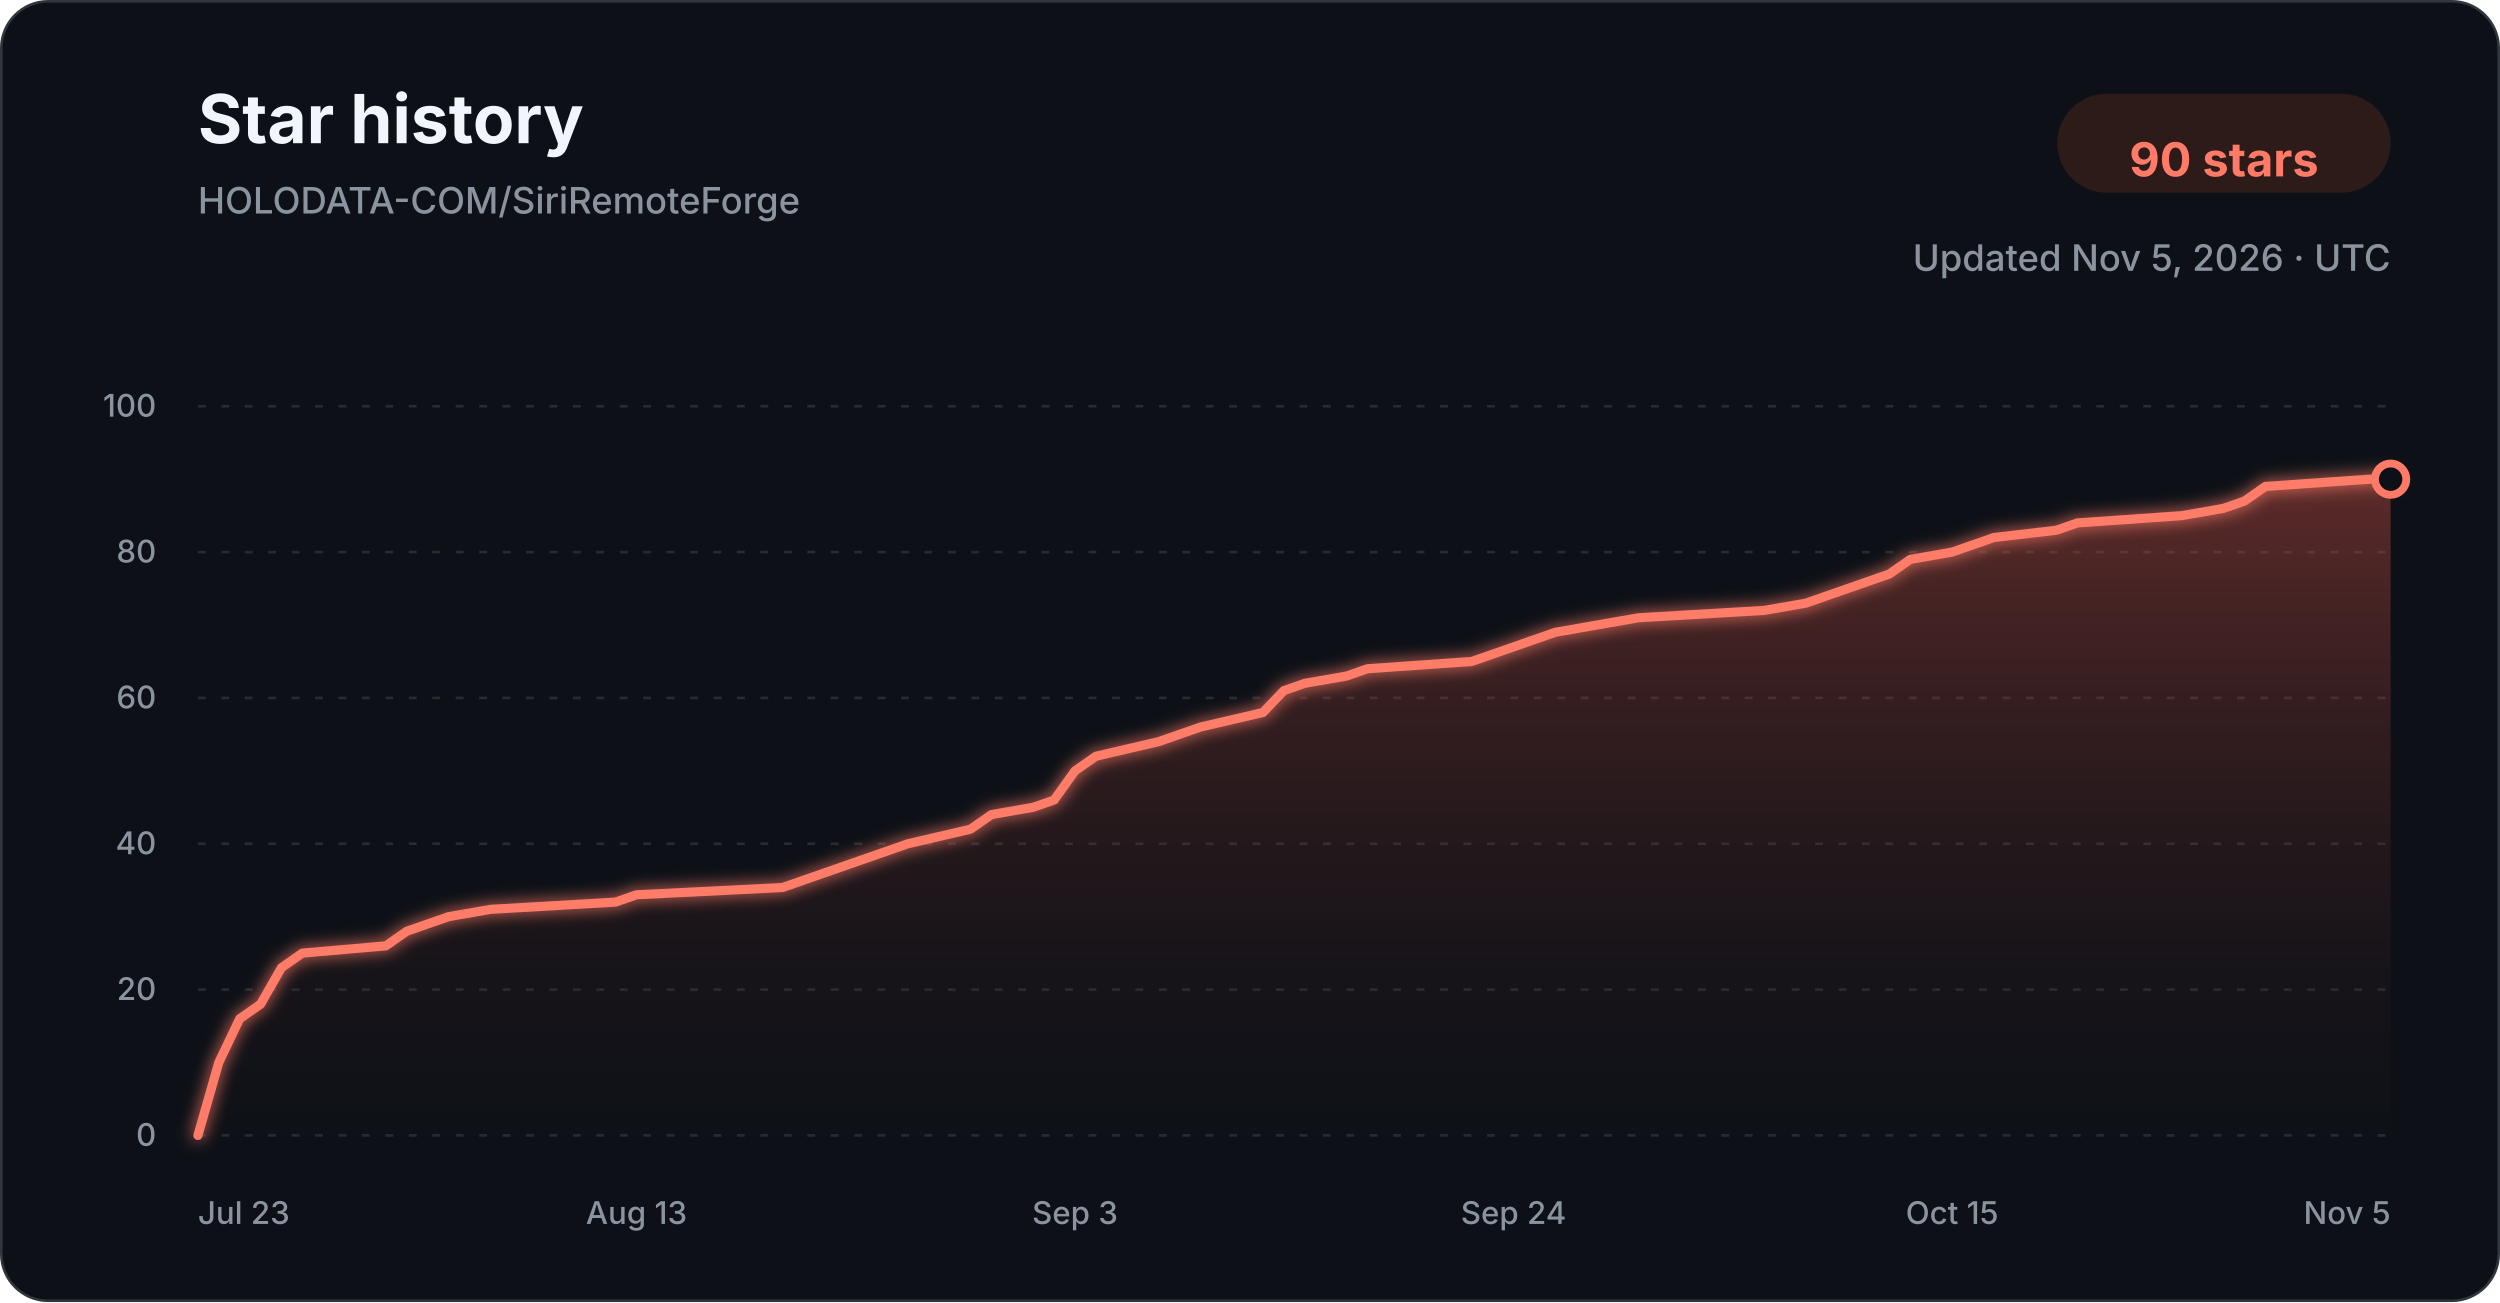
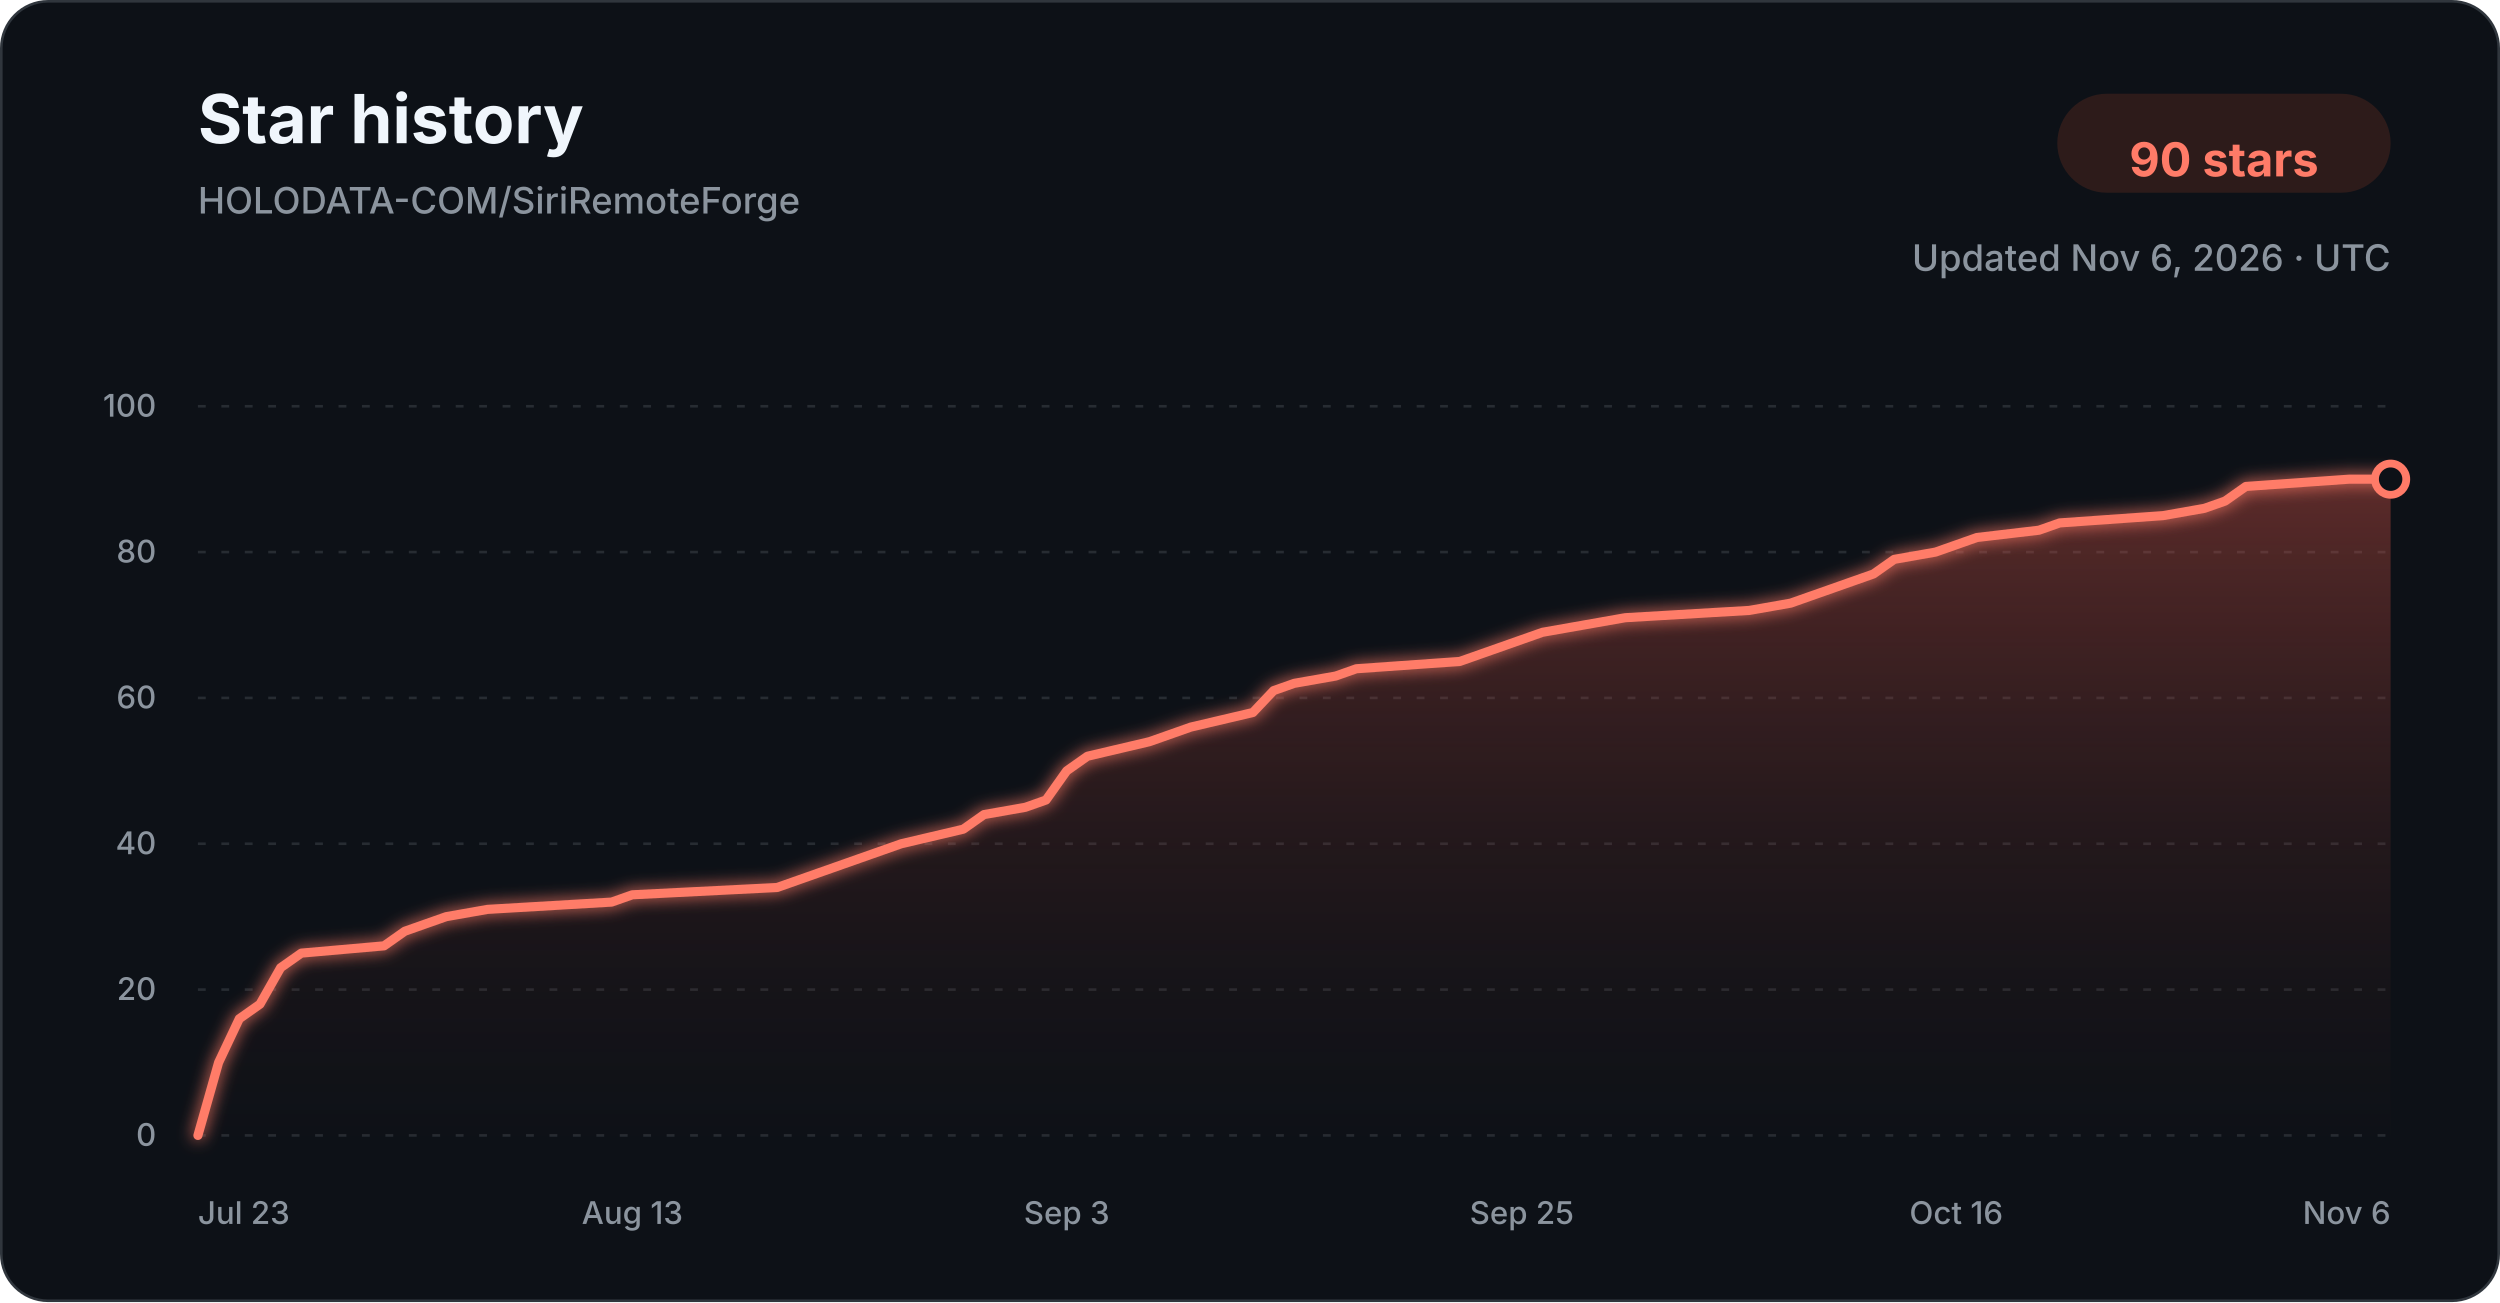
<svg xmlns="http://www.w3.org/2000/svg" width="960" height="500" viewBox="0 0 960 500" role="img" aria-labelledby="title description">
  <defs>
    <linearGradient id="star-area-dark" x1="0" y1="0" x2="0" y2="1">
      <stop offset="0%" stop-color="#c94f43" stop-opacity="0.42" />
      <stop offset="100%" stop-color="#351b1a" stop-opacity="0.04" />
    </linearGradient>
    <filter id="line-glow" x="-20%" y="-20%" width="140%" height="140%">
      <feGaussianBlur stdDeviation="3" result="blur" />
      <feMerge>
        <feMergeNode in="blur" />
        <feMergeNode in="SourceGraphic" />
      </feMerge>
    </filter>
  </defs>
  <style>
    .title { font: 700 26px -apple-system, BlinkMacSystemFont, "Segoe UI", sans-serif; fill: #f0f6fc; }
    .subtitle { font: 500 14px -apple-system, BlinkMacSystemFont, "Segoe UI", sans-serif; fill: #8b949e; }
    .count { font: 700 18px -apple-system, BlinkMacSystemFont, "Segoe UI", sans-serif; fill: #ff7b68; }
    .tick { font: 500 12px -apple-system, BlinkMacSystemFont, "Segoe UI", sans-serif; fill: #8b949e; }
    .grid { stroke: #30363d; stroke-width: 1; stroke-dasharray: 3 6; opacity: 0.72; }
  </style>
  <rect x="0.5" y="0.5" width="959" height="499" rx="18" fill="#0d1117" stroke="#30363d" />
  <text x="76" y="55" class="title">Star history</text>
  <text x="76" y="82" class="subtitle">HOLODATA-COM/SiriRemoteForge</text>
  <rect x="790" y="36" width="128" height="38" rx="19" fill="#2d1b1a" />
  <text x="854" y="61" text-anchor="middle" dominant-baseline="middle" class="count">90 stars</text>
-   <text x="918" y="104" text-anchor="end" class="subtitle">Updated Nov 5, 2026 · UTC</text>
+   <text x="918" y="104" text-anchor="end" class="subtitle">Updated Nov 6, 2026 · UTC</text>
  <line x1="76" y1="436.00" x2="918" y2="436.00" class="grid" />
  <text x="60" y="440.00" text-anchor="end" class="tick">0</text>
  <line x1="76" y1="380.00" x2="918" y2="380.00" class="grid" />
  <text x="60" y="384.00" text-anchor="end" class="tick">20</text>
  <line x1="76" y1="324.00" x2="918" y2="324.00" class="grid" />
  <text x="60" y="328.00" text-anchor="end" class="tick">40</text>
  <line x1="76" y1="268.00" x2="918" y2="268.00" class="grid" />
  <text x="60" y="272.00" text-anchor="end" class="tick">60</text>
  <line x1="76" y1="212.00" x2="918" y2="212.00" class="grid" />
  <text x="60" y="216.00" text-anchor="end" class="tick">80</text>
  <line x1="76" y1="156.00" x2="918" y2="156.00" class="grid" />
  <text x="60" y="160.00" text-anchor="end" class="tick">100</text>
-   <path d="M 76.00 436.00 L 84.02 408.00 L 92.04 391.20 L 100.06 385.60 L 108.08 371.60 L 116.10 366.00 L 148.17 363.20 L 156.19 357.60 L 164.21 354.80 L 172.23 352.00 L 188.27 349.20 L 236.38 346.40 L 244.40 343.60 L 300.53 340.80 L 308.55 338.00 L 316.57 335.20 L 332.61 329.60 L 348.65 324.00 L 372.70 318.40 L 380.72 312.80 L 396.76 310.00 L 404.78 307.20 L 412.80 296.00 L 420.82 290.40 L 444.88 284.80 L 452.90 282.00 L 460.91 279.20 L 484.97 273.60 L 492.99 265.20 L 501.01 262.40 L 517.05 259.60 L 525.07 256.80 L 565.16 254.00 L 573.18 251.20 L 589.22 245.60 L 597.24 242.80 L 613.28 240.00 L 629.31 237.20 L 677.43 234.40 L 693.47 231.60 L 701.49 228.80 L 709.50 226.00 L 717.52 223.20 L 725.54 220.40 L 733.56 214.80 L 749.60 212.00 L 757.62 209.20 L 765.64 206.40 L 789.70 203.60 L 797.71 200.80 L 837.81 198.00 L 853.85 195.20 L 861.87 192.40 L 869.89 186.80 L 909.98 184.00 L 918.00 184.00 L 918.00 436.00 L 76.00 436.00 Z" fill="url(#star-area-dark)" />
-   <path d="M 76.00 436.00 L 84.02 408.00 L 92.04 391.20 L 100.06 385.60 L 108.08 371.60 L 116.10 366.00 L 148.17 363.20 L 156.19 357.60 L 164.21 354.80 L 172.23 352.00 L 188.27 349.20 L 236.38 346.40 L 244.40 343.60 L 300.53 340.80 L 308.55 338.00 L 316.57 335.20 L 332.61 329.60 L 348.65 324.00 L 372.70 318.40 L 380.72 312.80 L 396.76 310.00 L 404.78 307.20 L 412.80 296.00 L 420.82 290.40 L 444.88 284.80 L 452.90 282.00 L 460.91 279.20 L 484.97 273.60 L 492.99 265.20 L 501.01 262.40 L 517.05 259.60 L 525.07 256.80 L 565.16 254.00 L 573.18 251.20 L 589.22 245.60 L 597.24 242.80 L 613.28 240.00 L 629.31 237.20 L 677.43 234.40 L 693.47 231.60 L 701.49 228.80 L 709.50 226.00 L 717.52 223.20 L 725.54 220.40 L 733.56 214.80 L 749.60 212.00 L 757.62 209.20 L 765.64 206.40 L 789.70 203.60 L 797.71 200.80 L 837.81 198.00 L 853.85 195.20 L 861.87 192.40 L 869.89 186.80 L 909.98 184.00 L 918.00 184.00" fill="none" stroke="#ff7b68" stroke-width="3.5" stroke-linecap="round" stroke-linejoin="round" filter="url(#line-glow)" />
+   <path d="M 76.00 436.00 L 83.94 408.00 L 91.89 391.20 L 99.83 385.60 L 107.77 371.60 L 115.72 366.00 L 147.49 363.20 L 155.43 357.60 L 163.38 354.80 L 171.32 352.00 L 187.21 349.20 L 234.87 346.40 L 242.81 343.60 L 298.42 340.80 L 306.36 338.00 L 314.30 335.20 L 330.19 329.60 L 346.08 324.00 L 369.91 318.40 L 377.85 312.80 L 393.74 310.00 L 401.68 307.20 L 409.62 296.00 L 417.57 290.40 L 441.40 284.80 L 449.34 282.00 L 457.28 279.20 L 481.11 273.60 L 489.06 265.20 L 497.00 262.40 L 512.89 259.60 L 520.83 256.80 L 560.55 254.00 L 568.49 251.20 L 584.38 245.60 L 592.32 242.80 L 608.21 240.00 L 624.09 237.20 L 671.75 234.40 L 687.64 231.60 L 695.58 228.80 L 703.53 226.00 L 711.47 223.20 L 719.42 220.40 L 727.36 214.80 L 743.25 212.00 L 751.19 209.20 L 759.13 206.40 L 782.96 203.60 L 790.91 200.80 L 830.62 198.00 L 846.51 195.20 L 854.45 192.40 L 862.40 186.80 L 902.11 184.00 L 918.00 184.00 L 918.00 436.00 L 76.00 436.00 Z" fill="url(#star-area-dark)" />
+   <path d="M 76.00 436.00 L 83.94 408.00 L 91.89 391.20 L 99.83 385.60 L 107.77 371.60 L 115.72 366.00 L 147.49 363.20 L 155.43 357.60 L 163.38 354.80 L 171.32 352.00 L 187.21 349.20 L 234.87 346.40 L 242.81 343.60 L 298.42 340.80 L 306.36 338.00 L 314.30 335.20 L 330.19 329.60 L 346.08 324.00 L 369.91 318.40 L 377.85 312.80 L 393.74 310.00 L 401.68 307.20 L 409.62 296.00 L 417.57 290.40 L 441.40 284.80 L 449.34 282.00 L 457.28 279.20 L 481.11 273.60 L 489.06 265.20 L 497.00 262.40 L 512.89 259.60 L 520.83 256.80 L 560.55 254.00 L 568.49 251.20 L 584.38 245.60 L 592.32 242.80 L 608.21 240.00 L 624.09 237.20 L 671.75 234.40 L 687.64 231.60 L 695.58 228.80 L 703.53 226.00 L 711.47 223.20 L 719.42 220.40 L 727.36 214.80 L 743.25 212.00 L 751.19 209.20 L 759.13 206.40 L 782.96 203.60 L 790.91 200.80 L 830.62 198.00 L 846.51 195.20 L 854.45 192.40 L 862.40 186.80 L 902.11 184.00 L 918.00 184.00" fill="none" stroke="#ff7b68" stroke-width="3.5" stroke-linecap="round" stroke-linejoin="round" filter="url(#line-glow)" />
  <circle cx="918.00" cy="184.00" r="6" fill="#0d1117" stroke="#ff7b68" stroke-width="3" />
  <text x="76.00" y="470" text-anchor="start" class="tick">Jul 23</text>
-   <text x="244.40" y="470" text-anchor="middle" class="tick">Aug 13</text>
-   <text x="412.80" y="470" text-anchor="middle" class="tick">Sep 3</text>
-   <text x="581.20" y="470" text-anchor="middle" class="tick">Sep 24</text>
-   <text x="749.60" y="470" text-anchor="middle" class="tick">Oct 15</text>
-   <text x="918.00" y="470" text-anchor="end" class="tick">Nov 5</text>
+   <text x="242.81" y="470" text-anchor="middle" class="tick">Aug 13</text>
+   <text x="409.62" y="470" text-anchor="middle" class="tick">Sep 3</text>
+   <text x="584.38" y="470" text-anchor="middle" class="tick">Sep 25</text>
+   <text x="751.19" y="470" text-anchor="middle" class="tick">Oct 16</text>
+   <text x="918.00" y="470" text-anchor="end" class="tick">Nov 6</text>
</svg>
